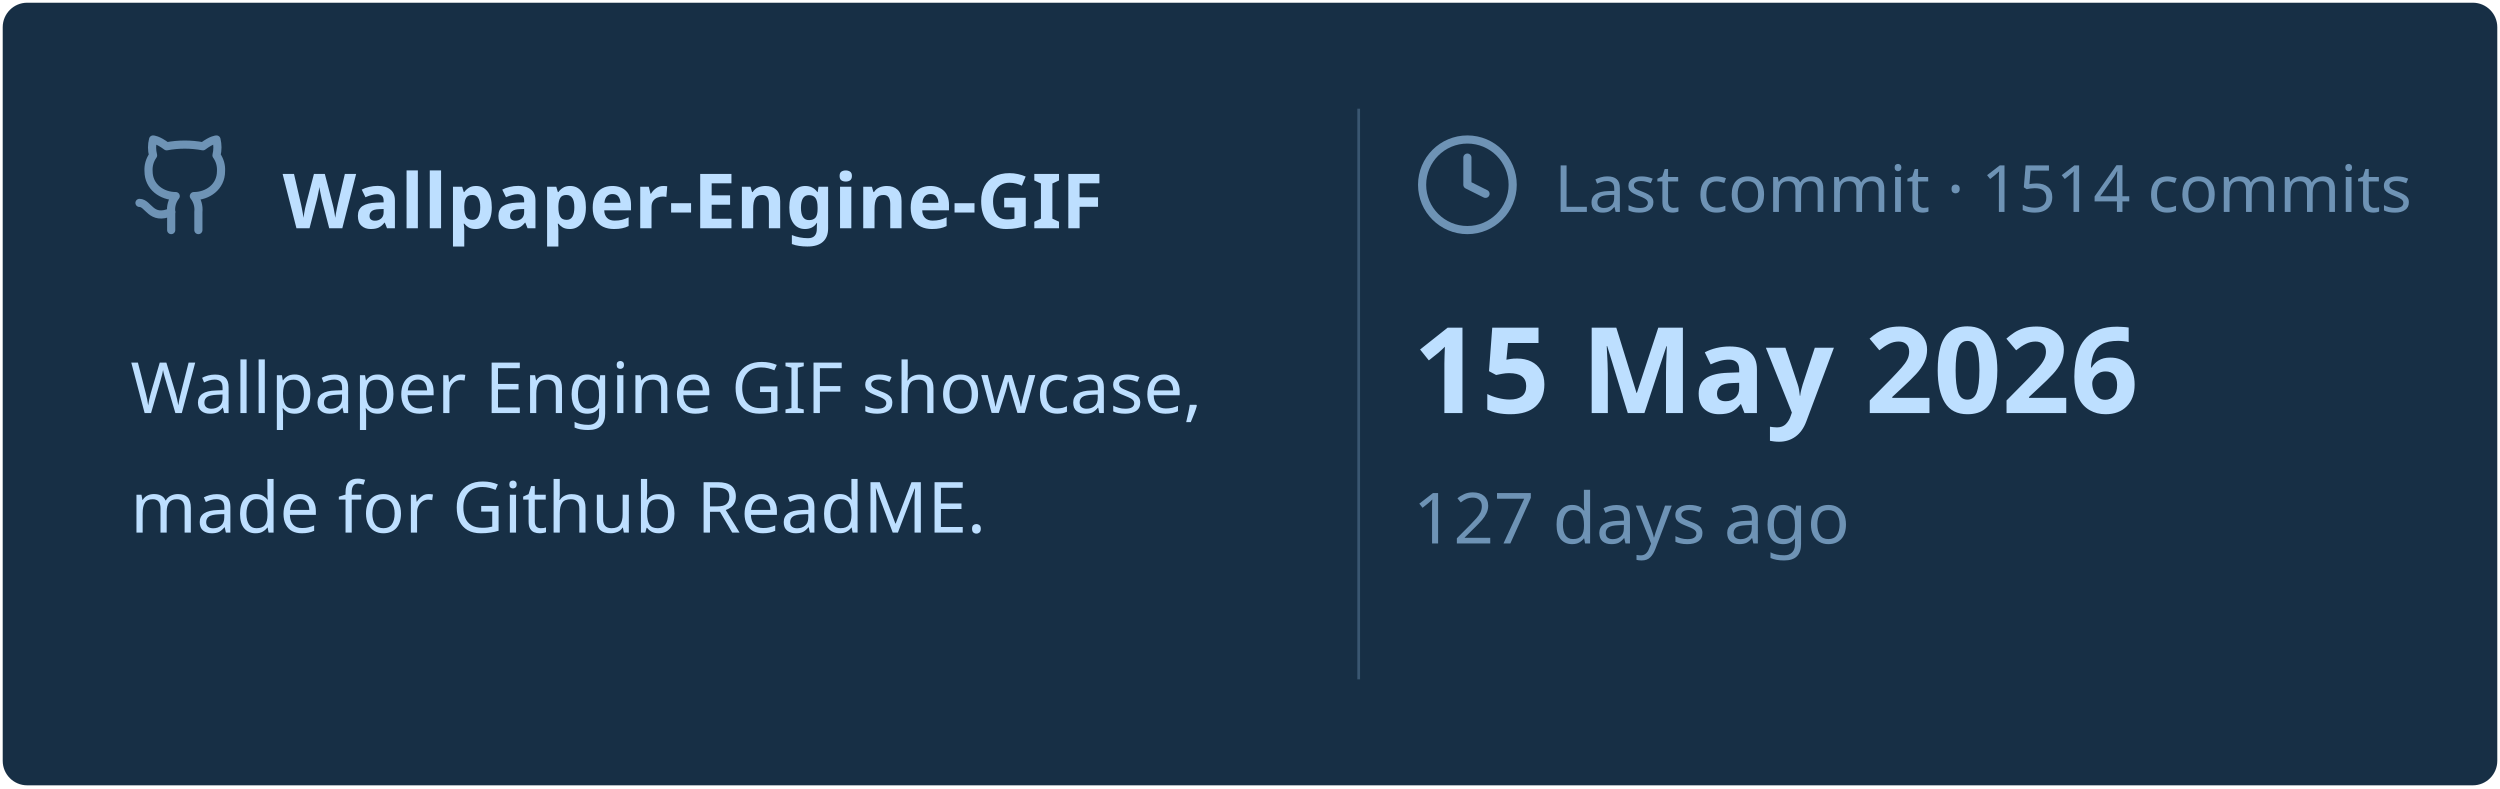
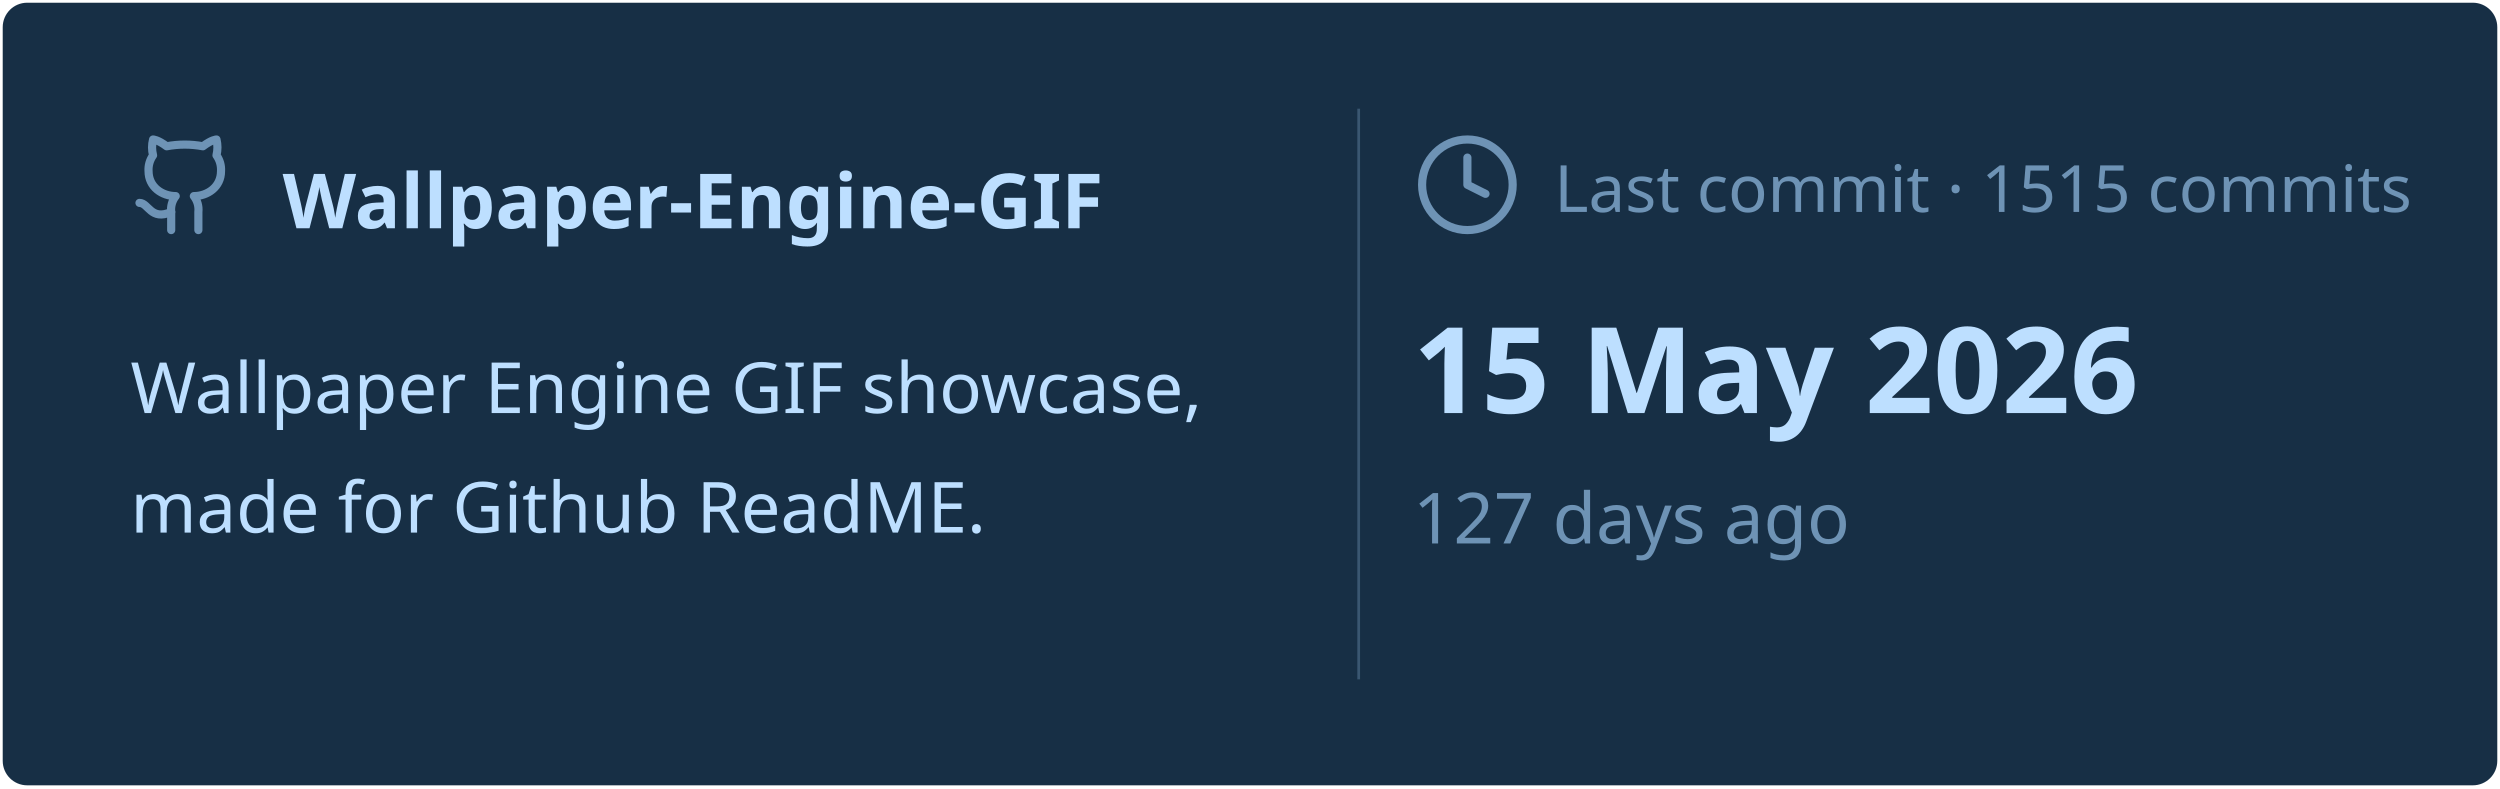
<svg xmlns="http://www.w3.org/2000/svg" viewBox="0 0 460 145" width="460px" height="145px">
  <rect stroke="#000000" stroke-opacity="0" fill="#172F45" rx="4.5" x="0.5" y="0.5" width="459" height="144" />
  <g transform="translate(24, 42)">
    <svg x="0" y="-18" width="20" height="20" viewBox="0 0 24 24" fill="none" stroke="#6E93B5" stroke-width="1.8" stroke-linecap="round" stroke-linejoin="round">
      <path d="M15 22v-4a4.8 4.8 0 0 0-1-3.5c3 0 6-2 6-5.5.08-1.25-.27-2.48-1-3.5.28-1.15.28-2.35 0-3.5 0 0-1 0-3 1.5-2.64-.5-5.36-.5-8 0C6 2 5 2 5 2c-.3 1.15-.3 2.35 0 3.5A5.403 5.403 0 0 0 4 9c0 3.5 3 5.5 6 5.5-.39.49-.68 1.05-.85 1.65-.17.6-.22 1.23-.15 1.85v4" />
      <path d="M9 18c-4.51 2-5-2-7-2" />
    </svg>
    <text x="28" y="0" font-family="&quot;Segoe UI&quot;, Ubuntu, sans-serif" font-size="14" font-weight="700" fill="#BDDFFF">Wallpaper-Engine-GIF</text>
  </g>
  <text x="24" y="76" font-family="&quot;Segoe UI&quot;, Ubuntu, sans-serif" font-size="13" font-weight="400" fill="#BDDFFF">Wallpaper Engine GIF showcase,</text>
  <text x="24" y="98" font-family="&quot;Segoe UI&quot;, Ubuntu, sans-serif" font-size="13" font-weight="400" fill="#BDDFFF">made for Github ReadME.</text>
  <line x1="250" y1="20" x2="250" y2="125" stroke="#6E93B5" stroke-width="0.5" stroke-opacity="0.4" />
  <svg x="260" y="24" width="20" height="20" viewBox="0 0 24 24" fill="none" stroke="#6E93B5" stroke-width="1.8" stroke-linecap="round" stroke-linejoin="round">
    <circle cx="12" cy="12" r="10" />
    <polyline points="12 6 12 12 16 14" />
  </svg>
-   <text x="286" y="39" font-family="&quot;Segoe UI&quot;, Ubuntu, sans-serif" font-size="12" font-weight="400" fill="#6E93B5">Last commit · 1514 commits</text>
+   <text x="286" y="39" font-family="&quot;Segoe UI&quot;, Ubuntu, sans-serif" font-size="12" font-weight="400" fill="#6E93B5">Last commit · 1515 commits</text>
  <text x="260" y="76" font-family="&quot;Segoe UI&quot;, Ubuntu, sans-serif" font-size="22" font-weight="700" fill="#BDDFFF">15 May 2026</text>
  <text x="260" y="100" font-family="&quot;Segoe UI&quot;, Ubuntu, sans-serif" font-size="13" font-weight="400" fill="#6E93B5">127 days ago</text>
</svg>
